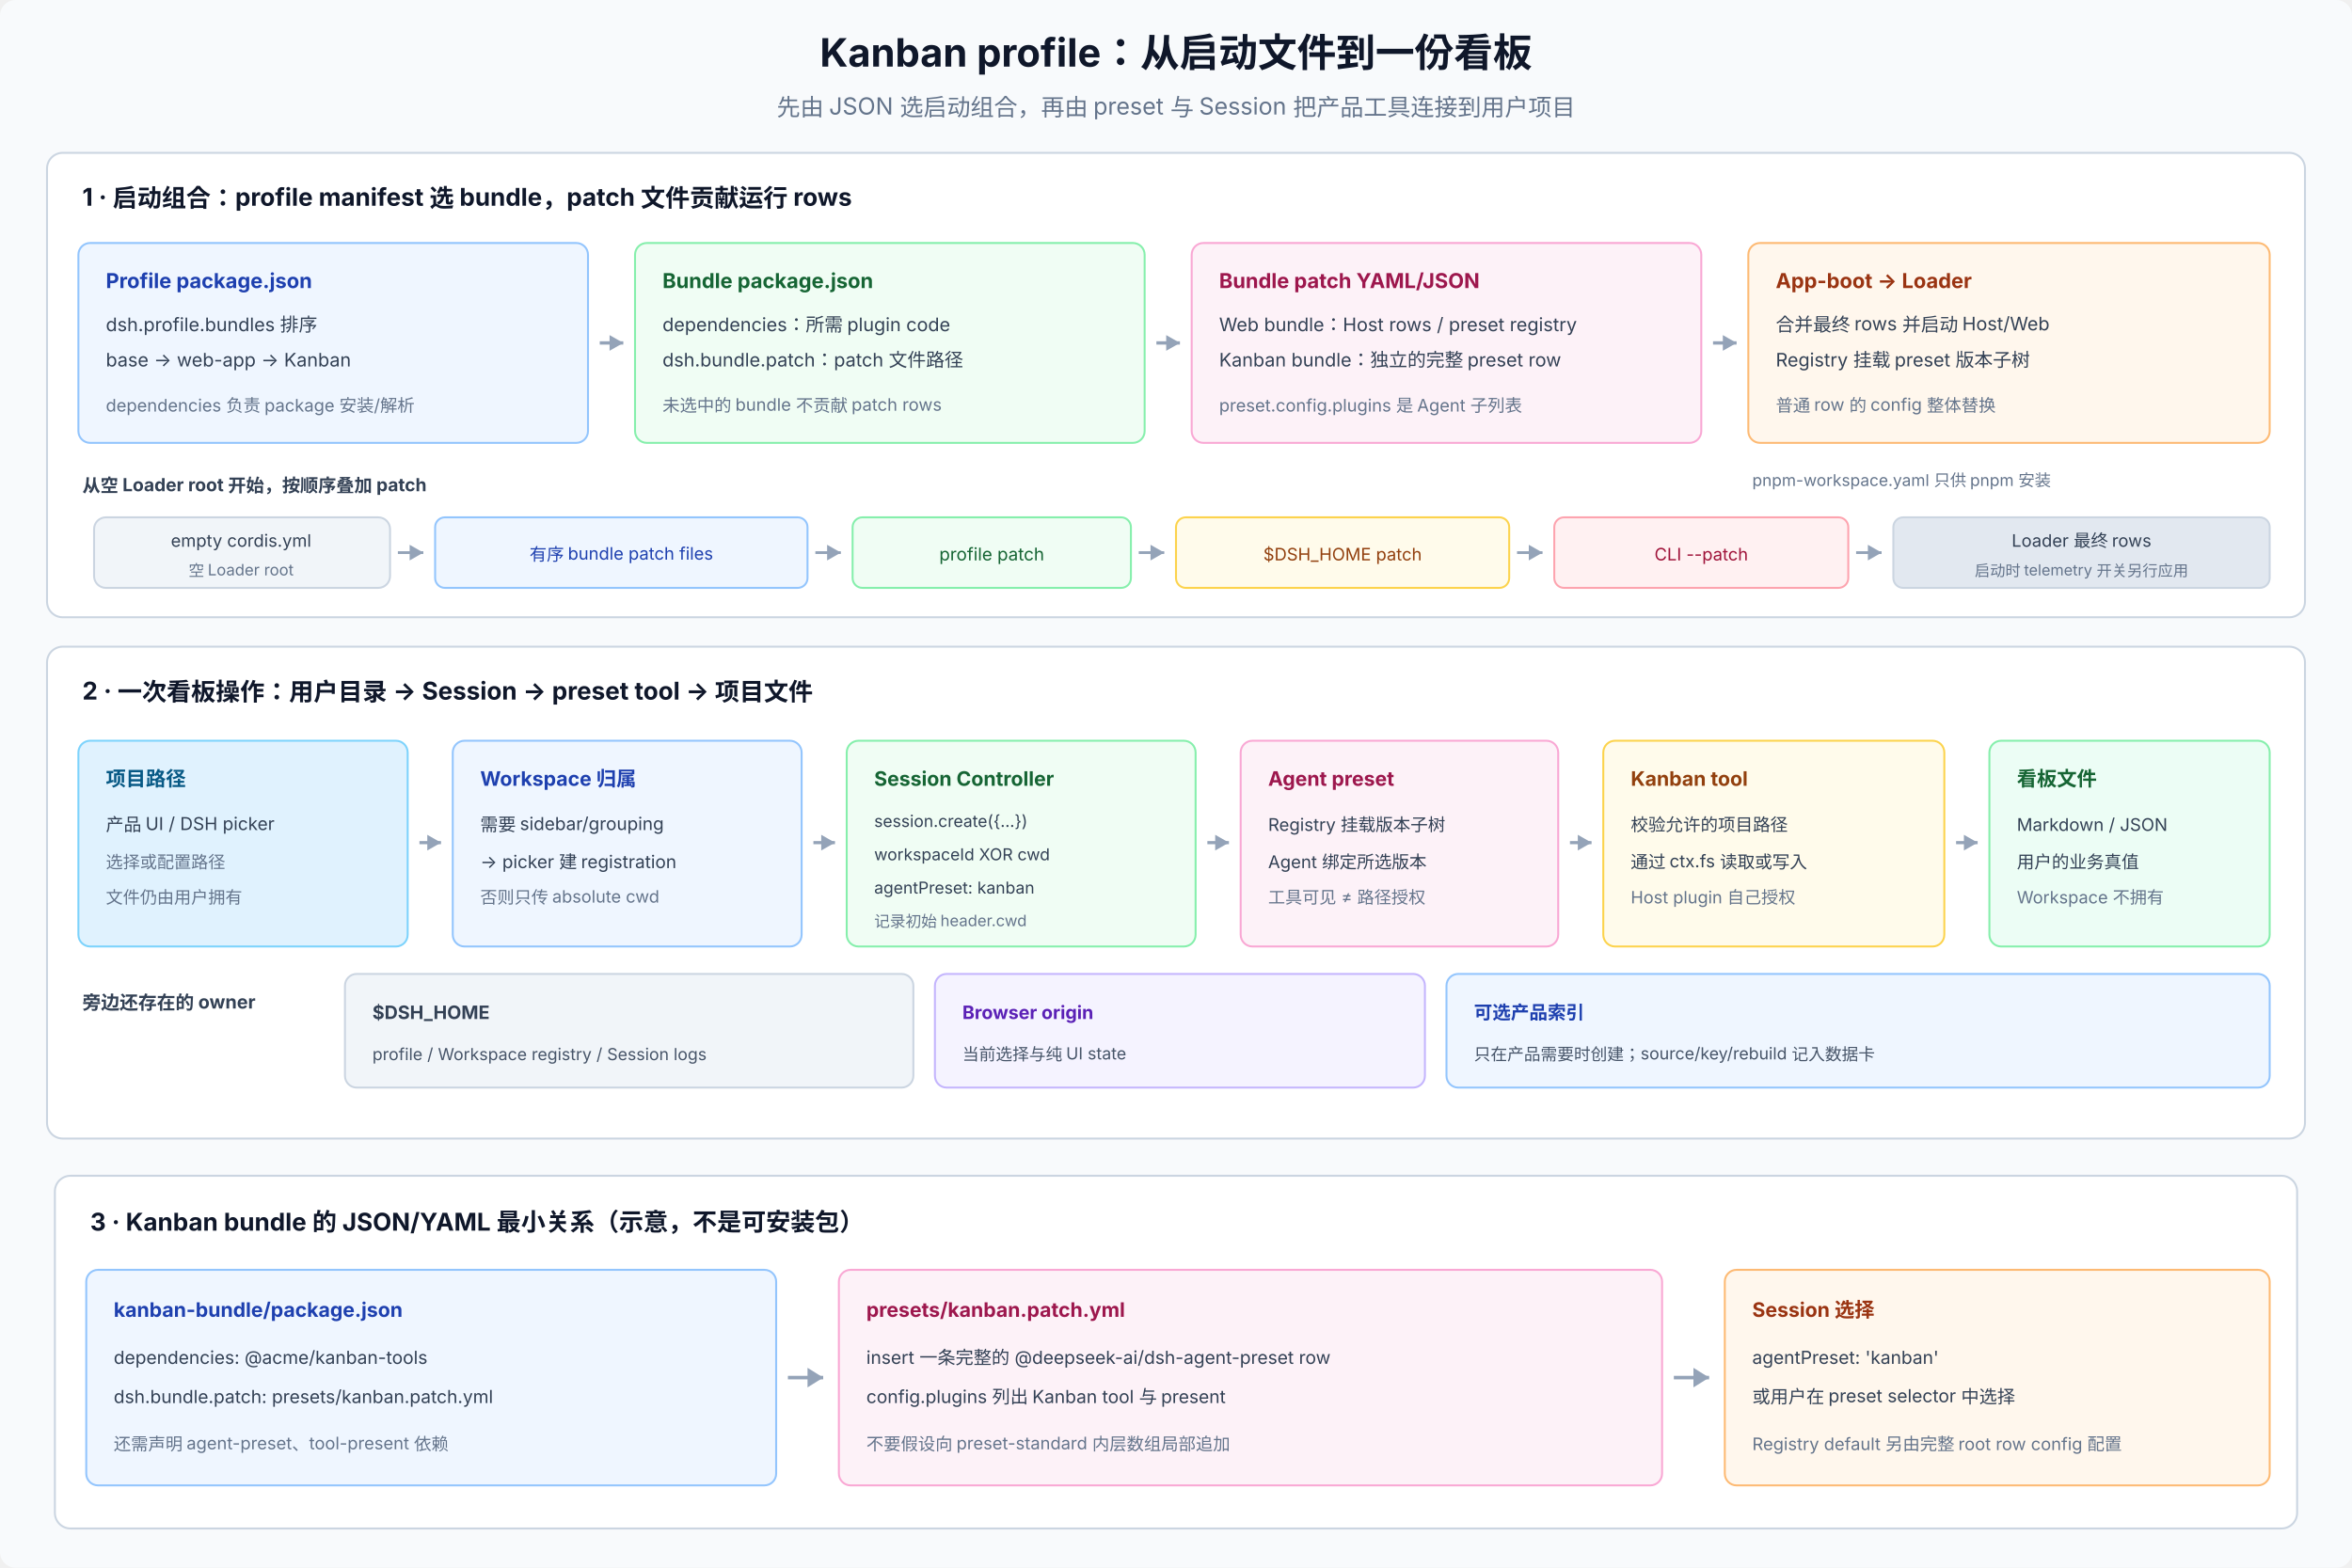
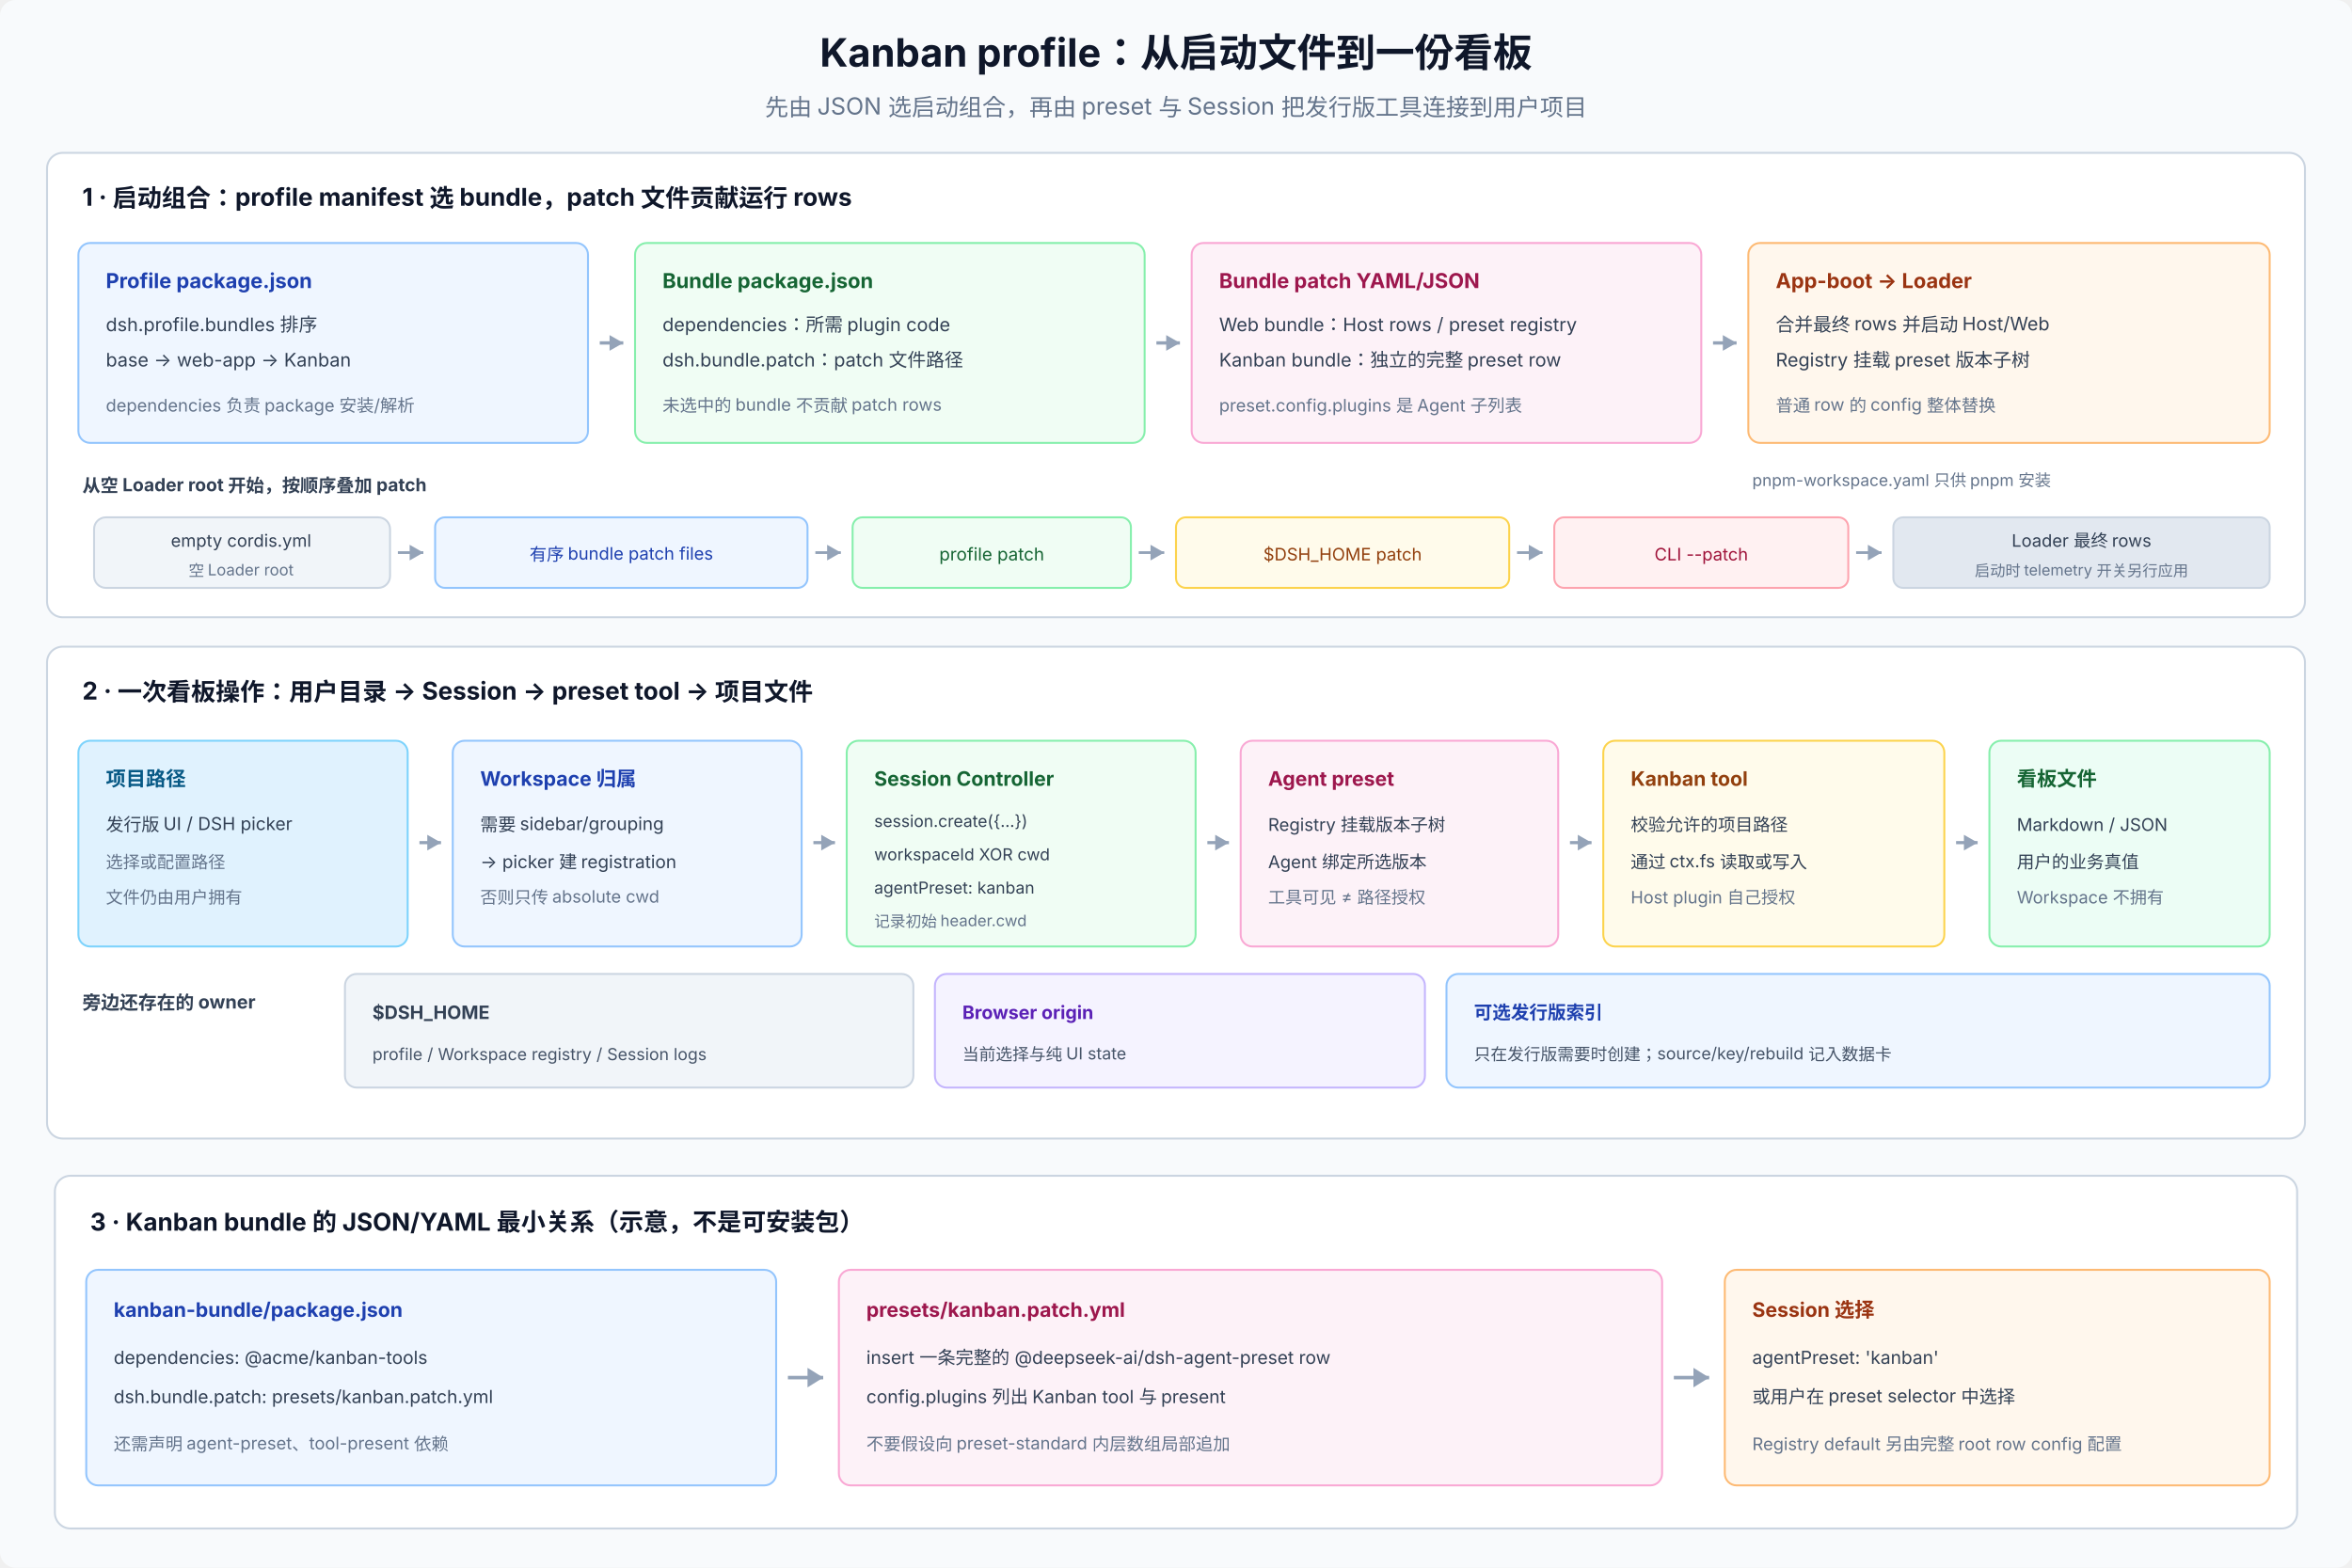
<svg xmlns="http://www.w3.org/2000/svg" viewBox="0 0 1200 800" width="1200" height="800" font-family="system-ui, -apple-system, 'PingFang SC', 'Noto Sans SC', sans-serif" font-size="12">
  <rect width="1200" height="800" rx="8" fill="#f8fafc" />
  <text x="600" y="34" text-anchor="middle" font-size="20" font-weight="700" fill="#0f172a">Kanban profile：从启动文件到一份看板</text>
-   <text x="600" y="59" text-anchor="middle" fill="#64748b">先由 JSON 选启动组合，再由 preset 与 Session 把产品工具连接到用户项目</text>
+   <text x="600" y="59" text-anchor="middle" fill="#64748b">先由 JSON 选启动组合，再由 preset 与 Session 把发行版工具连接到用户项目</text>
  <rect x="24" y="78" width="1152" height="237" rx="8" fill="#ffffff" stroke="#cbd5e1" />
  <text x="42" y="105" font-size="12.5" font-weight="700" fill="#0f172a">1 · 启动组合：profile manifest 选 bundle，patch 文件贡献运行 rows</text>
  <rect x="40" y="124" width="260" height="102" rx="6" fill="#eff6ff" stroke="#93c5fd" />
  <text x="54" y="147" font-size="10.5" font-weight="700" fill="#1e40af">Profile package.json</text>
  <text x="54" y="169" font-size="9.5" fill="#334155">dsh.profile.bundles 排序</text>
  <text x="54" y="187" font-size="9.5" fill="#334155">base → web-app → Kanban</text>
  <text x="54" y="210" font-size="8.8" fill="#64748b">dependencies 负责 package 安装/解析</text>
  <path d="M306 175 L318 175" stroke="#94a3b8" stroke-width="1.7" />
  <path d="M318 175 L311 171 L311 179 Z" fill="#94a3b8" />
  <rect x="324" y="124" width="260" height="102" rx="6" fill="#f0fdf4" stroke="#86efac" />
  <text x="338" y="147" font-size="10.5" font-weight="700" fill="#166534">Bundle package.json</text>
  <text x="338" y="169" font-size="9.5" fill="#334155">dependencies：所需 plugin code</text>
  <text x="338" y="187" font-size="9.5" fill="#334155">dsh.bundle.patch：patch 文件路径</text>
  <text x="338" y="210" font-size="8.8" fill="#64748b">未选中的 bundle 不贡献 patch rows</text>
  <path d="M590 175 L602 175" stroke="#94a3b8" stroke-width="1.7" />
  <path d="M602 175 L595 171 L595 179 Z" fill="#94a3b8" />
  <rect x="608" y="124" width="260" height="102" rx="6" fill="#fdf2f8" stroke="#f9a8d4" />
  <text x="622" y="147" font-size="10.5" font-weight="700" fill="#9d174d">Bundle patch YAML/JSON</text>
  <text x="622" y="169" font-size="9.5" fill="#334155">Web bundle：Host rows / preset registry</text>
  <text x="622" y="187" font-size="9.5" fill="#334155">Kanban bundle：独立的完整 preset row</text>
  <text x="622" y="210" font-size="8.8" fill="#64748b">preset.config.plugins 是 Agent 子列表</text>
  <path d="M874 175 L886 175" stroke="#94a3b8" stroke-width="1.7" />
  <path d="M886 175 L879 171 L879 179 Z" fill="#94a3b8" />
  <rect x="892" y="124" width="266" height="102" rx="6" fill="#fff7ed" stroke="#fdba74" />
  <text x="906" y="147" font-size="10.5" font-weight="700" fill="#9a3412">App-boot → Loader</text>
  <text x="906" y="169" font-size="9.5" fill="#334155">合并最终 rows 并启动 Host/Web</text>
  <text x="906" y="187" font-size="9.5" fill="#334155">Registry 挂载 preset 版本子树</text>
  <text x="906" y="210" font-size="8.8" fill="#64748b">普通 row 的 config 整体替换</text>
  <text x="42" y="251" font-size="9.2" font-weight="700" fill="#334155">从空 Loader root 开始，按顺序叠加 patch</text>
  <rect x="48" y="264" width="151" height="36" rx="6" fill="#f1f5f9" stroke="#cbd5e1" />
  <text x="123" y="279" text-anchor="middle" font-size="8.8" fill="#334155">empty cordis.yml</text>
  <text x="123" y="294" text-anchor="middle" font-size="8" fill="#64748b">空 Loader root</text>
  <path d="M203 282 L216 282" stroke="#94a3b8" stroke-width="1.4" />
  <path d="M216 282 L209 278 L209 286 Z" fill="#94a3b8" />
  <rect x="222" y="264" width="190" height="36" rx="5" fill="#eff6ff" stroke="#93c5fd" />
  <text x="317" y="286" text-anchor="middle" font-size="8.8" fill="#1e40af">有序 bundle patch files</text>
  <path d="M416 282 L429 282" stroke="#94a3b8" stroke-width="1.4" />
  <path d="M429 282 L422 278 L422 286 Z" fill="#94a3b8" />
  <rect x="435" y="264" width="142" height="36" rx="5" fill="#f0fdf4" stroke="#86efac" />
  <text x="506" y="286" text-anchor="middle" font-size="9" fill="#166534">profile patch</text>
  <path d="M581 282 L594 282" stroke="#94a3b8" stroke-width="1.4" />
  <path d="M594 282 L587 278 L587 286 Z" fill="#94a3b8" />
  <rect x="600" y="264" width="170" height="36" rx="5" fill="#fffbeb" stroke="#fcd34d" />
  <text x="685" y="286" text-anchor="middle" font-size="8.8" fill="#92400e">$DSH_HOME patch</text>
  <path d="M774 282 L787 282" stroke="#94a3b8" stroke-width="1.4" />
  <path d="M787 282 L780 278 L780 286 Z" fill="#94a3b8" />
  <rect x="793" y="264" width="150" height="36" rx="5" fill="#fff1f2" stroke="#fda4af" />
  <text x="868" y="286" text-anchor="middle" font-size="8.8" fill="#9f1239">CLI --patch</text>
  <path d="M947 282 L960 282" stroke="#94a3b8" stroke-width="1.4" />
  <path d="M960 282 L953 278 L953 286 Z" fill="#94a3b8" />
  <rect x="966" y="264" width="192" height="36" rx="5" fill="#e2e8f0" stroke="#cbd5e1" />
  <text x="1062" y="279" text-anchor="middle" font-size="8.8" fill="#334155">Loader 最终 rows</text>
  <text x="1062" y="294" text-anchor="middle" font-size="7.8" fill="#64748b">启动时 telemetry 开关另行应用</text>
  <text x="894" y="248" font-size="8.3" fill="#64748b">pnpm-workspace.yaml 只供 pnpm 安装</text>
  <rect x="24" y="330" width="1152" height="251" rx="8" fill="#ffffff" stroke="#cbd5e1" />
  <text x="42" y="357" font-size="12.5" font-weight="700" fill="#0f172a">2 · 一次看板操作：用户目录 → Session → preset tool → 项目文件</text>
  <rect x="40" y="378" width="168" height="105" rx="6" fill="#e0f2fe" stroke="#7dd3fc" />
  <text x="54" y="401" font-size="10.2" font-weight="700" fill="#075985">项目路径</text>
-   <text x="54" y="424" font-size="9.1" fill="#334155">产品 UI / DSH picker</text>
+   <text x="54" y="424" font-size="9.1" fill="#334155">发行版 UI / DSH picker</text>
  <text x="54" y="443" font-size="8.7" fill="#64748b">选择或配置路径</text>
  <text x="54" y="461" font-size="8.7" fill="#64748b">文件仍由用户拥有</text>
  <path d="M214 430 L225 430" stroke="#94a3b8" stroke-width="1.6" />
  <path d="M225 430 L218 426 L218 434 Z" fill="#94a3b8" />
  <rect x="231" y="378" width="178" height="105" rx="6" fill="#eff6ff" stroke="#93c5fd" />
  <text x="245" y="401" font-size="10.2" font-weight="700" fill="#1e40af">Workspace 归属</text>
  <text x="245" y="424" font-size="9.1" fill="#334155">需要 sidebar/grouping</text>
  <text x="245" y="443" font-size="9.1" fill="#334155">→ picker 建 registration</text>
  <text x="245" y="461" font-size="8.7" fill="#64748b">否则只传 absolute cwd</text>
  <path d="M415 430 L426 430" stroke="#94a3b8" stroke-width="1.6" />
  <path d="M426 430 L419 426 L419 434 Z" fill="#94a3b8" />
  <rect x="432" y="378" width="178" height="105" rx="6" fill="#f0fdf4" stroke="#86efac" />
  <text x="446" y="401" font-size="10.2" font-weight="700" fill="#166534">Session Controller</text>
  <text x="446" y="422" font-size="8.4" fill="#334155">session.create({…})</text>
  <text x="446" y="439" font-size="8.4" fill="#334155">workspaceId XOR cwd</text>
  <text x="446" y="456" font-size="8.4" fill="#334155">agentPreset: kanban</text>
  <text x="446" y="473" font-size="8" fill="#64748b">记录初始 header.cwd</text>
  <path d="M616 430 L627 430" stroke="#94a3b8" stroke-width="1.6" />
  <path d="M627 430 L620 426 L620 434 Z" fill="#94a3b8" />
  <rect x="633" y="378" width="162" height="105" rx="6" fill="#fdf2f8" stroke="#f9a8d4" />
  <text x="647" y="401" font-size="10.2" font-weight="700" fill="#9d174d">Agent preset</text>
  <text x="647" y="424" font-size="8.9" fill="#334155">Registry 挂载版本子树</text>
  <text x="647" y="443" font-size="8.9" fill="#334155">Agent 绑定所选版本</text>
  <text x="647" y="461" font-size="8.7" fill="#64748b">工具可见 ≠ 路径授权</text>
  <path d="M801 430 L812 430" stroke="#94a3b8" stroke-width="1.6" />
  <path d="M812 430 L805 426 L805 434 Z" fill="#94a3b8" />
  <rect x="818" y="378" width="174" height="105" rx="6" fill="#fffbeb" stroke="#fcd34d" />
  <text x="832" y="401" font-size="10.2" font-weight="700" fill="#92400e">Kanban tool</text>
  <text x="832" y="424" font-size="8.9" fill="#334155">校验允许的项目路径</text>
  <text x="832" y="443" font-size="8.9" fill="#334155">通过 ctx.fs 读取或写入</text>
  <text x="832" y="461" font-size="8.7" fill="#64748b">Host plugin 自己授权</text>
  <path d="M998 430 L1009 430" stroke="#94a3b8" stroke-width="1.6" />
  <path d="M1009 430 L1002 426 L1002 434 Z" fill="#94a3b8" />
  <rect x="1015" y="378" width="143" height="105" rx="6" fill="#ecfdf5" stroke="#86efac" />
  <text x="1029" y="401" font-size="10.2" font-weight="700" fill="#166534">看板文件</text>
  <text x="1029" y="424" font-size="8.9" fill="#334155">Markdown / JSON</text>
  <text x="1029" y="443" font-size="8.9" fill="#334155">用户的业务真值</text>
  <text x="1029" y="461" font-size="8.7" fill="#64748b">Workspace 不拥有</text>
  <text x="42" y="515" font-size="9.5" font-weight="700" fill="#334155">旁边还存在的 owner</text>
  <rect x="176" y="497" width="290" height="58" rx="6" fill="#f1f5f9" stroke="#cbd5e1" />
  <text x="190" y="520" font-size="9.4" font-weight="700" fill="#334155">$DSH_HOME</text>
  <text x="190" y="541" font-size="8.5" fill="#475569">profile / Workspace registry / Session logs</text>
  <rect x="477" y="497" width="250" height="58" rx="6" fill="#f5f3ff" stroke="#c4b5fd" />
  <text x="491" y="520" font-size="9.4" font-weight="700" fill="#5b21b6">Browser origin</text>
  <text x="491" y="541" font-size="8.5" fill="#475569">当前选择与纯 UI state</text>
  <rect x="738" y="497" width="420" height="58" rx="6" fill="#eff6ff" stroke="#93c5fd" />
-   <text x="752" y="520" font-size="9.4" font-weight="700" fill="#1e40af">可选产品索引</text>
-   <text x="752" y="541" font-size="8.5" fill="#475569">只在产品需要时创建；source/key/rebuild 记入数据卡</text>
+   <text x="752" y="520" font-size="9.4" font-weight="700" fill="#1e40af">可选发行版索引</text>
+   <text x="752" y="541" font-size="8.5" fill="#475569">只在发行版需要时创建；source/key/rebuild 记入数据卡</text>
  <rect x="28" y="600" width="1144" height="180" rx="8" fill="#ffffff" stroke="#cbd5e1" />
  <text x="46" y="628" font-size="12.5" font-weight="700" fill="#0f172a">3 · Kanban bundle 的 JSON/YAML 最小关系（示意，不是可安装包）</text>
  <rect x="44" y="648" width="352" height="110" rx="6" fill="#eff6ff" stroke="#93c5fd" />
  <text x="58" y="672" font-size="10.2" font-weight="700" fill="#1e40af">kanban-bundle/package.json</text>
  <text x="58" y="696" font-size="9.2" fill="#334155">dependencies: @acme/kanban-tools</text>
  <text x="58" y="716" font-size="9.2" fill="#334155">dsh.bundle.patch: presets/kanban.patch.yml</text>
  <text x="58" y="740" font-size="8.8" fill="#64748b">还需声明 agent-preset、tool-present 依赖</text>
  <path d="M402 703 L420 703" stroke="#94a3b8" stroke-width="1.8" />
  <path d="M420 703 L412 698 L412 708 Z" fill="#94a3b8" />
  <rect x="428" y="648" width="420" height="110" rx="6" fill="#fdf2f8" stroke="#f9a8d4" />
  <text x="442" y="672" font-size="10.2" font-weight="700" fill="#9d174d">presets/kanban.patch.yml</text>
  <text x="442" y="696" font-size="9.2" fill="#334155">insert 一条完整的 @deepseek-ai/dsh-agent-preset row</text>
  <text x="442" y="716" font-size="9.2" fill="#334155">config.plugins 列出 Kanban tool 与 present</text>
  <text x="442" y="740" font-size="8.8" fill="#64748b">不要假设向 preset-standard 内层数组局部追加</text>
  <path d="M854 703 L872 703" stroke="#94a3b8" stroke-width="1.8" />
  <path d="M872 703 L864 698 L864 708 Z" fill="#94a3b8" />
  <rect x="880" y="648" width="278" height="110" rx="6" fill="#fff7ed" stroke="#fdba74" />
  <text x="894" y="672" font-size="10.2" font-weight="700" fill="#9a3412">Session 选择</text>
  <text x="894" y="696" font-size="9.2" fill="#334155">agentPreset: 'kanban'</text>
  <text x="894" y="716" font-size="9.2" fill="#334155">或用户在 preset selector 中选择</text>
  <text x="894" y="740" font-size="8.8" fill="#64748b">Registry default 另由完整 root row config 配置</text>
</svg>
